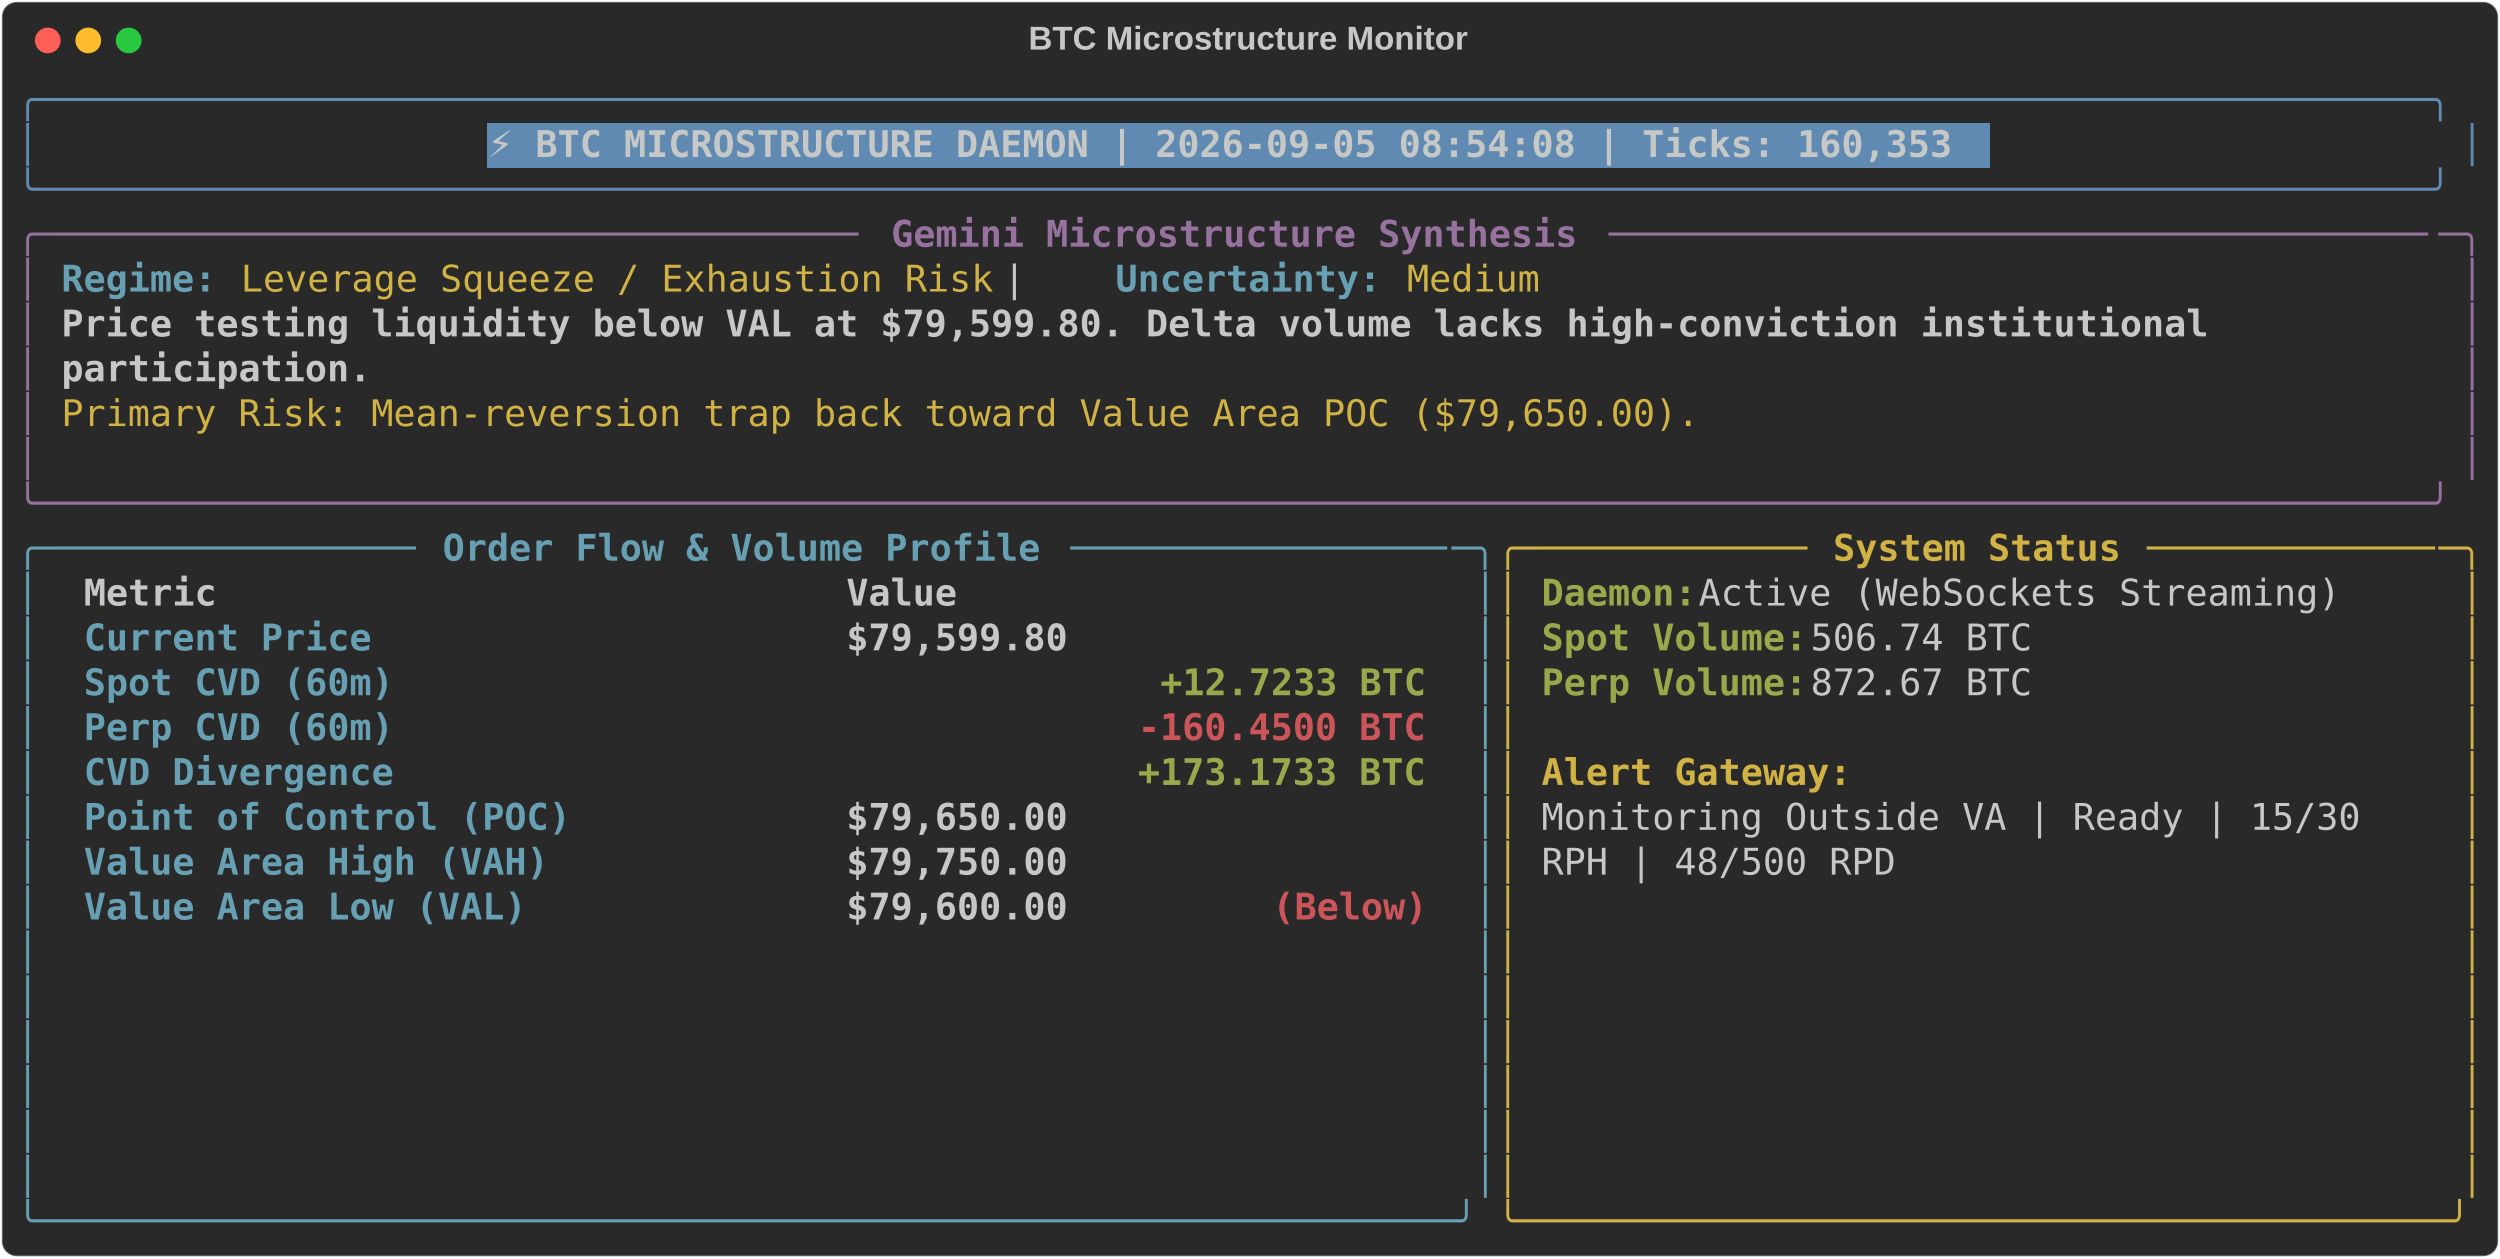
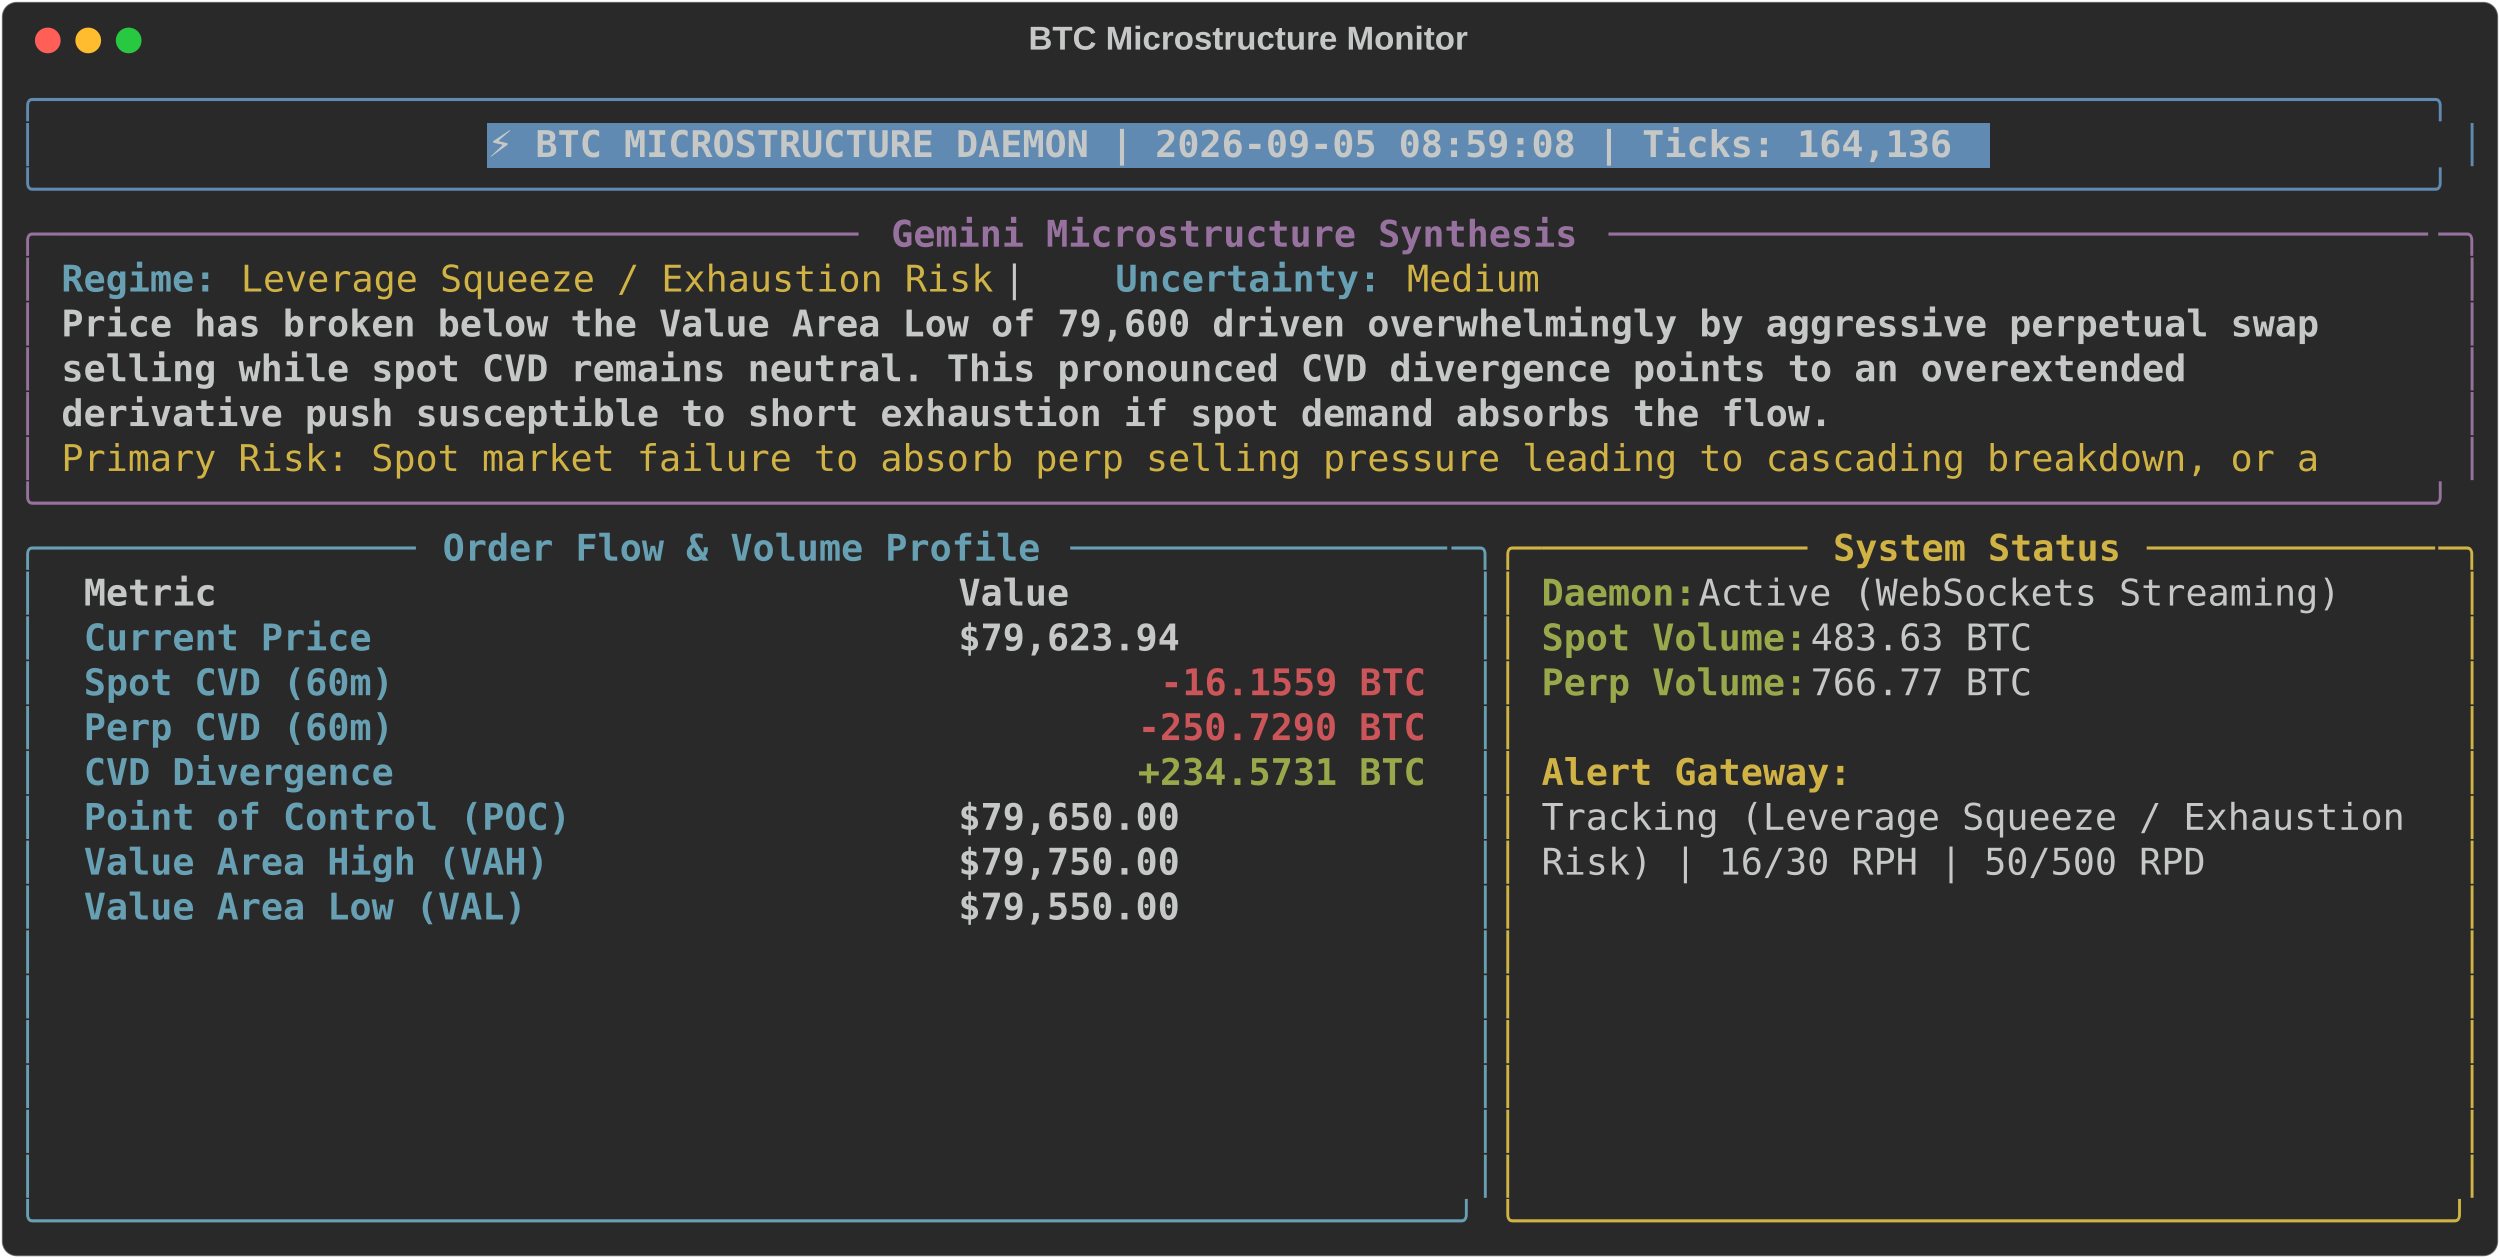
<svg xmlns="http://www.w3.org/2000/svg" class="rich-terminal" viewBox="0 0 1360 684.4">
  <style>

    @font-face {
        font-family: "Fira Code";
        src: local("FiraCode-Regular"),
                url("https://cdnjs.cloudflare.com/ajax/libs/firacode/6.2.0/woff2/FiraCode-Regular.woff2") format("woff2"),
                url("https://cdnjs.cloudflare.com/ajax/libs/firacode/6.2.0/woff/FiraCode-Regular.woff") format("woff");
        font-style: normal;
        font-weight: 400;
    }
    @font-face {
        font-family: "Fira Code";
        src: local("FiraCode-Bold"),
                url("https://cdnjs.cloudflare.com/ajax/libs/firacode/6.2.0/woff2/FiraCode-Bold.woff2") format("woff2"),
                url("https://cdnjs.cloudflare.com/ajax/libs/firacode/6.2.0/woff/FiraCode-Bold.woff") format("woff");
        font-style: bold;
        font-weight: 700;
    }

-     .terminal-2314051048-matrix {
+     .terminal-1961610763-matrix {
        font-family: Fira Code, monospace;
        font-size: 20px;
        line-height: 24.4px;
        font-variant-east-asian: full-width;
    }

-     .terminal-2314051048-title {
+     .terminal-1961610763-title {
        font-size: 18px;
        font-weight: bold;
        font-family: arial;
    }

-     .terminal-2314051048-r1 { fill: #608ab1 }
- .terminal-2314051048-r2 { fill: #c5c8c6 }
- .terminal-2314051048-r3 { fill: #c5c8c6;font-weight: bold }
- .terminal-2314051048-r4 { fill: #98729f }
- .terminal-2314051048-r5 { fill: #98729f;font-weight: bold }
- .terminal-2314051048-r6 { fill: #68a0b3;font-weight: bold }
- .terminal-2314051048-r7 { fill: #d0b344 }
- .terminal-2314051048-r8 { fill: #68a0b3 }
- .terminal-2314051048-r9 { fill: #d0b344;font-weight: bold }
- .terminal-2314051048-r10 { fill: #98a84b;font-weight: bold }
- .terminal-2314051048-r11 { fill: #cc555a;font-weight: bold }
+     .terminal-1961610763-r1 { fill: #608ab1 }
+ .terminal-1961610763-r2 { fill: #c5c8c6 }
+ .terminal-1961610763-r3 { fill: #c5c8c6;font-weight: bold }
+ .terminal-1961610763-r4 { fill: #98729f }
+ .terminal-1961610763-r5 { fill: #98729f;font-weight: bold }
+ .terminal-1961610763-r6 { fill: #68a0b3;font-weight: bold }
+ .terminal-1961610763-r7 { fill: #d0b344 }
+ .terminal-1961610763-r8 { fill: #68a0b3 }
+ .terminal-1961610763-r9 { fill: #d0b344;font-weight: bold }
+ .terminal-1961610763-r10 { fill: #98a84b;font-weight: bold }
+ .terminal-1961610763-r11 { fill: #cc555a;font-weight: bold }
    </style>
  <defs>
-     <clipPath id="terminal-2314051048-clip-terminal">
+     <clipPath id="terminal-1961610763-clip-terminal">
      <rect x="0" y="0" width="1341.0" height="633.4" />
    </clipPath>
-     <clipPath id="terminal-2314051048-line-0">
+     <clipPath id="terminal-1961610763-line-0">
      <rect x="0" y="1.5" width="1342" height="24.65" />
    </clipPath>
-     <clipPath id="terminal-2314051048-line-1">
+     <clipPath id="terminal-1961610763-line-1">
      <rect x="0" y="25.9" width="1342" height="24.65" />
    </clipPath>
-     <clipPath id="terminal-2314051048-line-2">
+     <clipPath id="terminal-1961610763-line-2">
      <rect x="0" y="50.3" width="1342" height="24.65" />
    </clipPath>
-     <clipPath id="terminal-2314051048-line-3">
+     <clipPath id="terminal-1961610763-line-3">
      <rect x="0" y="74.7" width="1342" height="24.65" />
    </clipPath>
-     <clipPath id="terminal-2314051048-line-4">
+     <clipPath id="terminal-1961610763-line-4">
      <rect x="0" y="99.1" width="1342" height="24.65" />
    </clipPath>
-     <clipPath id="terminal-2314051048-line-5">
+     <clipPath id="terminal-1961610763-line-5">
      <rect x="0" y="123.5" width="1342" height="24.65" />
    </clipPath>
-     <clipPath id="terminal-2314051048-line-6">
+     <clipPath id="terminal-1961610763-line-6">
      <rect x="0" y="147.9" width="1342" height="24.65" />
    </clipPath>
-     <clipPath id="terminal-2314051048-line-7">
+     <clipPath id="terminal-1961610763-line-7">
      <rect x="0" y="172.3" width="1342" height="24.65" />
    </clipPath>
-     <clipPath id="terminal-2314051048-line-8">
+     <clipPath id="terminal-1961610763-line-8">
      <rect x="0" y="196.7" width="1342" height="24.65" />
    </clipPath>
-     <clipPath id="terminal-2314051048-line-9">
+     <clipPath id="terminal-1961610763-line-9">
      <rect x="0" y="221.1" width="1342" height="24.65" />
    </clipPath>
-     <clipPath id="terminal-2314051048-line-10">
+     <clipPath id="terminal-1961610763-line-10">
      <rect x="0" y="245.5" width="1342" height="24.65" />
    </clipPath>
-     <clipPath id="terminal-2314051048-line-11">
+     <clipPath id="terminal-1961610763-line-11">
      <rect x="0" y="269.9" width="1342" height="24.65" />
    </clipPath>
-     <clipPath id="terminal-2314051048-line-12">
+     <clipPath id="terminal-1961610763-line-12">
      <rect x="0" y="294.3" width="1342" height="24.65" />
    </clipPath>
-     <clipPath id="terminal-2314051048-line-13">
+     <clipPath id="terminal-1961610763-line-13">
      <rect x="0" y="318.7" width="1342" height="24.65" />
    </clipPath>
-     <clipPath id="terminal-2314051048-line-14">
+     <clipPath id="terminal-1961610763-line-14">
      <rect x="0" y="343.1" width="1342" height="24.65" />
    </clipPath>
-     <clipPath id="terminal-2314051048-line-15">
+     <clipPath id="terminal-1961610763-line-15">
      <rect x="0" y="367.5" width="1342" height="24.65" />
    </clipPath>
-     <clipPath id="terminal-2314051048-line-16">
+     <clipPath id="terminal-1961610763-line-16">
      <rect x="0" y="391.9" width="1342" height="24.65" />
    </clipPath>
-     <clipPath id="terminal-2314051048-line-17">
+     <clipPath id="terminal-1961610763-line-17">
      <rect x="0" y="416.3" width="1342" height="24.65" />
    </clipPath>
-     <clipPath id="terminal-2314051048-line-18">
+     <clipPath id="terminal-1961610763-line-18">
      <rect x="0" y="440.7" width="1342" height="24.65" />
    </clipPath>
-     <clipPath id="terminal-2314051048-line-19">
+     <clipPath id="terminal-1961610763-line-19">
      <rect x="0" y="465.1" width="1342" height="24.65" />
    </clipPath>
-     <clipPath id="terminal-2314051048-line-20">
+     <clipPath id="terminal-1961610763-line-20">
      <rect x="0" y="489.5" width="1342" height="24.65" />
    </clipPath>
-     <clipPath id="terminal-2314051048-line-21">
+     <clipPath id="terminal-1961610763-line-21">
      <rect x="0" y="513.9" width="1342" height="24.65" />
    </clipPath>
-     <clipPath id="terminal-2314051048-line-22">
+     <clipPath id="terminal-1961610763-line-22">
      <rect x="0" y="538.3" width="1342" height="24.65" />
    </clipPath>
-     <clipPath id="terminal-2314051048-line-23">
+     <clipPath id="terminal-1961610763-line-23">
      <rect x="0" y="562.7" width="1342" height="24.65" />
    </clipPath>
-     <clipPath id="terminal-2314051048-line-24">
+     <clipPath id="terminal-1961610763-line-24">
      <rect x="0" y="587.1" width="1342" height="24.65" />
    </clipPath>
  </defs>
  <rect fill="#292929" stroke="rgba(255,255,255,0.35)" stroke-width="1" x="1" y="1" width="1358" height="682.4" rx="8" />
-   <text class="terminal-2314051048-title" fill="#c5c8c6" text-anchor="middle" x="679" y="27">BTC Microstructure Monitor</text>
+   <text class="terminal-1961610763-title" fill="#c5c8c6" text-anchor="middle" x="679" y="27">BTC Microstructure Monitor</text>
  <g transform="translate(26,22)">
    <circle cx="0" cy="0" r="7" fill="#ff5f57" />
    <circle cx="22" cy="0" r="7" fill="#febc2e" />
    <circle cx="44" cy="0" r="7" fill="#28c840" />
  </g>
-   <g transform="translate(9, 41)" clip-path="url(#terminal-2314051048-clip-terminal)">
+   <g transform="translate(9, 41)" clip-path="url(#terminal-1961610763-clip-terminal)">
    <rect fill="#608ab1" x="256.2" y="25.9" width="817.4" height="24.65" shape-rendering="crispEdges" />
-     <g class="terminal-2314051048-matrix">
-       <text class="terminal-2314051048-r1" x="0" y="20" textLength="1342" clip-path="url(#terminal-2314051048-line-0)">╭────────────────────────────────────────────────────────────────────────────────────────────────────────────╮</text>
-       <text class="terminal-2314051048-r2" x="1342" y="20" textLength="12.2" clip-path="url(#terminal-2314051048-line-0)">
- </text>
-       <text class="terminal-2314051048-r1" x="0" y="44.4" textLength="12.2" clip-path="url(#terminal-2314051048-line-1)">│</text>
-       <text class="terminal-2314051048-r3" x="256.2" y="44.4" textLength="805.2" clip-path="url(#terminal-2314051048-line-1)">⚡ BTC MICROSTRUCTURE DAEMON | 2026-09-05 08:54:08 | Ticks: 160,353</text>
-       <text class="terminal-2314051048-r1" x="1329.8" y="44.4" textLength="12.2" clip-path="url(#terminal-2314051048-line-1)">│</text>
-       <text class="terminal-2314051048-r2" x="1342" y="44.4" textLength="12.2" clip-path="url(#terminal-2314051048-line-1)">
- </text>
-       <text class="terminal-2314051048-r1" x="0" y="68.8" textLength="1342" clip-path="url(#terminal-2314051048-line-2)">╰────────────────────────────────────────────────────────────────────────────────────────────────────────────╯</text>
-       <text class="terminal-2314051048-r2" x="1342" y="68.8" textLength="12.2" clip-path="url(#terminal-2314051048-line-2)">
- </text>
-       <text class="terminal-2314051048-r4" x="0" y="93.2" textLength="24.4" clip-path="url(#terminal-2314051048-line-3)">╭─</text>
-       <text class="terminal-2314051048-r4" x="24.4" y="93.2" textLength="439.2" clip-path="url(#terminal-2314051048-line-3)">────────────────────────────────────</text>
-       <text class="terminal-2314051048-r5" x="475.8" y="93.2" textLength="378.2" clip-path="url(#terminal-2314051048-line-3)">Gemini Microstructure Synthesis</text>
-       <text class="terminal-2314051048-r4" x="866.2" y="93.2" textLength="451.4" clip-path="url(#terminal-2314051048-line-3)">─────────────────────────────────────</text>
-       <text class="terminal-2314051048-r4" x="1317.6" y="93.2" textLength="24.4" clip-path="url(#terminal-2314051048-line-3)">─╮</text>
-       <text class="terminal-2314051048-r2" x="1342" y="93.2" textLength="12.2" clip-path="url(#terminal-2314051048-line-3)">
- </text>
-       <text class="terminal-2314051048-r4" x="0" y="117.6" textLength="12.2" clip-path="url(#terminal-2314051048-line-4)">│</text>
-       <text class="terminal-2314051048-r6" x="24.4" y="117.6" textLength="85.4" clip-path="url(#terminal-2314051048-line-4)">Regime:</text>
-       <text class="terminal-2314051048-r7" x="122" y="117.6" textLength="414.8" clip-path="url(#terminal-2314051048-line-4)">Leverage Squeeze / Exhaustion Risk</text>
-       <text class="terminal-2314051048-r2" x="536.8" y="117.6" textLength="61" clip-path="url(#terminal-2314051048-line-4)">  |  </text>
-       <text class="terminal-2314051048-r6" x="597.8" y="117.6" textLength="146.4" clip-path="url(#terminal-2314051048-line-4)">Uncertainty:</text>
-       <text class="terminal-2314051048-r7" x="756.4" y="117.6" textLength="73.2" clip-path="url(#terminal-2314051048-line-4)">Medium</text>
-       <text class="terminal-2314051048-r4" x="1329.8" y="117.6" textLength="12.2" clip-path="url(#terminal-2314051048-line-4)">│</text>
-       <text class="terminal-2314051048-r2" x="1342" y="117.6" textLength="12.2" clip-path="url(#terminal-2314051048-line-4)">
- </text>
-       <text class="terminal-2314051048-r4" x="0" y="142" textLength="12.2" clip-path="url(#terminal-2314051048-line-5)">│</text>
-       <text class="terminal-2314051048-r3" x="24.4" y="142" textLength="1195.6" clip-path="url(#terminal-2314051048-line-5)">Price testing liquidity below VAL at $79,599.80. Delta volume lacks high-conviction institutional </text>
-       <text class="terminal-2314051048-r4" x="1329.8" y="142" textLength="12.2" clip-path="url(#terminal-2314051048-line-5)">│</text>
-       <text class="terminal-2314051048-r2" x="1342" y="142" textLength="12.2" clip-path="url(#terminal-2314051048-line-5)">
- </text>
-       <text class="terminal-2314051048-r4" x="0" y="166.4" textLength="12.2" clip-path="url(#terminal-2314051048-line-6)">│</text>
-       <text class="terminal-2314051048-r3" x="24.4" y="166.4" textLength="170.8" clip-path="url(#terminal-2314051048-line-6)">participation.</text>
-       <text class="terminal-2314051048-r4" x="1329.8" y="166.4" textLength="12.2" clip-path="url(#terminal-2314051048-line-6)">│</text>
-       <text class="terminal-2314051048-r2" x="1342" y="166.4" textLength="12.2" clip-path="url(#terminal-2314051048-line-6)">
- </text>
-       <text class="terminal-2314051048-r4" x="0" y="190.8" textLength="12.2" clip-path="url(#terminal-2314051048-line-7)">│</text>
-       <text class="terminal-2314051048-r7" x="24.4" y="190.8" textLength="902.8" clip-path="url(#terminal-2314051048-line-7)">Primary Risk: Mean-reversion trap back toward Value Area POC ($79,650.00).</text>
-       <text class="terminal-2314051048-r4" x="1329.8" y="190.8" textLength="12.2" clip-path="url(#terminal-2314051048-line-7)">│</text>
-       <text class="terminal-2314051048-r2" x="1342" y="190.8" textLength="12.2" clip-path="url(#terminal-2314051048-line-7)">
- </text>
-       <text class="terminal-2314051048-r4" x="0" y="215.2" textLength="12.2" clip-path="url(#terminal-2314051048-line-8)">│</text>
-       <text class="terminal-2314051048-r4" x="1329.8" y="215.2" textLength="12.2" clip-path="url(#terminal-2314051048-line-8)">│</text>
-       <text class="terminal-2314051048-r2" x="1342" y="215.2" textLength="12.2" clip-path="url(#terminal-2314051048-line-8)">
- </text>
-       <text class="terminal-2314051048-r4" x="0" y="239.6" textLength="1342" clip-path="url(#terminal-2314051048-line-9)">╰────────────────────────────────────────────────────────────────────────────────────────────────────────────╯</text>
-       <text class="terminal-2314051048-r2" x="1342" y="239.6" textLength="12.2" clip-path="url(#terminal-2314051048-line-9)">
- </text>
-       <text class="terminal-2314051048-r8" x="0" y="264" textLength="24.4" clip-path="url(#terminal-2314051048-line-10)">╭─</text>
-       <text class="terminal-2314051048-r8" x="24.4" y="264" textLength="195.2" clip-path="url(#terminal-2314051048-line-10)">────────────────</text>
-       <text class="terminal-2314051048-r6" x="231.8" y="264" textLength="329.4" clip-path="url(#terminal-2314051048-line-10)">Order Flow &amp; Volume Profile</text>
-       <text class="terminal-2314051048-r8" x="573.4" y="264" textLength="207.4" clip-path="url(#terminal-2314051048-line-10)">─────────────────</text>
-       <text class="terminal-2314051048-r8" x="780.8" y="264" textLength="24.4" clip-path="url(#terminal-2314051048-line-10)">─╮</text>
-       <text class="terminal-2314051048-r7" x="805.2" y="264" textLength="24.4" clip-path="url(#terminal-2314051048-line-10)">╭─</text>
-       <text class="terminal-2314051048-r7" x="829.6" y="264" textLength="146.4" clip-path="url(#terminal-2314051048-line-10)">────────────</text>
-       <text class="terminal-2314051048-r9" x="988.2" y="264" textLength="158.6" clip-path="url(#terminal-2314051048-line-10)">System Status</text>
-       <text class="terminal-2314051048-r7" x="1159" y="264" textLength="158.6" clip-path="url(#terminal-2314051048-line-10)">─────────────</text>
-       <text class="terminal-2314051048-r7" x="1317.6" y="264" textLength="24.4" clip-path="url(#terminal-2314051048-line-10)">─╮</text>
-       <text class="terminal-2314051048-r2" x="1342" y="264" textLength="12.2" clip-path="url(#terminal-2314051048-line-10)">
- </text>
-       <text class="terminal-2314051048-r8" x="0" y="288.4" textLength="12.2" clip-path="url(#terminal-2314051048-line-11)">│</text>
-       <text class="terminal-2314051048-r3" x="36.6" y="288.4" textLength="390.4" clip-path="url(#terminal-2314051048-line-11)">Metric                          </text>
-       <text class="terminal-2314051048-r3" x="451.4" y="288.4" textLength="317.2" clip-path="url(#terminal-2314051048-line-11)">                     Value</text>
-       <text class="terminal-2314051048-r8" x="793" y="288.4" textLength="12.2" clip-path="url(#terminal-2314051048-line-11)">│</text>
-       <text class="terminal-2314051048-r7" x="805.2" y="288.4" textLength="12.2" clip-path="url(#terminal-2314051048-line-11)">│</text>
-       <text class="terminal-2314051048-r10" x="829.6" y="288.4" textLength="85.4" clip-path="url(#terminal-2314051048-line-11)">Daemon:</text>
-       <text class="terminal-2314051048-r2" x="915" y="288.4" textLength="366" clip-path="url(#terminal-2314051048-line-11)"> Active (WebSockets Streaming)</text>
-       <text class="terminal-2314051048-r7" x="1329.8" y="288.4" textLength="12.2" clip-path="url(#terminal-2314051048-line-11)">│</text>
-       <text class="terminal-2314051048-r2" x="1342" y="288.4" textLength="12.2" clip-path="url(#terminal-2314051048-line-11)">
- </text>
-       <text class="terminal-2314051048-r8" x="0" y="312.8" textLength="12.2" clip-path="url(#terminal-2314051048-line-12)">│</text>
-       <text class="terminal-2314051048-r6" x="36.6" y="312.8" textLength="390.4" clip-path="url(#terminal-2314051048-line-12)">Current Price                   </text>
-       <text class="terminal-2314051048-r3" x="451.4" y="312.8" textLength="317.2" clip-path="url(#terminal-2314051048-line-12)">                $79,599.80</text>
-       <text class="terminal-2314051048-r8" x="793" y="312.8" textLength="12.2" clip-path="url(#terminal-2314051048-line-12)">│</text>
-       <text class="terminal-2314051048-r7" x="805.2" y="312.8" textLength="12.2" clip-path="url(#terminal-2314051048-line-12)">│</text>
-       <text class="terminal-2314051048-r10" x="829.6" y="312.8" textLength="146.4" clip-path="url(#terminal-2314051048-line-12)">Spot Volume:</text>
-       <text class="terminal-2314051048-r2" x="976" y="312.8" textLength="134.2" clip-path="url(#terminal-2314051048-line-12)"> 506.74 BTC</text>
-       <text class="terminal-2314051048-r7" x="1329.8" y="312.8" textLength="12.2" clip-path="url(#terminal-2314051048-line-12)">│</text>
-       <text class="terminal-2314051048-r2" x="1342" y="312.8" textLength="12.2" clip-path="url(#terminal-2314051048-line-12)">
- </text>
-       <text class="terminal-2314051048-r8" x="0" y="337.2" textLength="12.2" clip-path="url(#terminal-2314051048-line-13)">│</text>
-       <text class="terminal-2314051048-r6" x="36.6" y="337.2" textLength="390.4" clip-path="url(#terminal-2314051048-line-13)">Spot CVD (60m)                  </text>
-       <text class="terminal-2314051048-r10" x="622.2" y="337.2" textLength="146.4" clip-path="url(#terminal-2314051048-line-13)">+12.7233 BTC</text>
-       <text class="terminal-2314051048-r8" x="793" y="337.2" textLength="12.2" clip-path="url(#terminal-2314051048-line-13)">│</text>
-       <text class="terminal-2314051048-r7" x="805.2" y="337.2" textLength="12.2" clip-path="url(#terminal-2314051048-line-13)">│</text>
-       <text class="terminal-2314051048-r10" x="829.6" y="337.2" textLength="146.4" clip-path="url(#terminal-2314051048-line-13)">Perp Volume:</text>
-       <text class="terminal-2314051048-r2" x="976" y="337.2" textLength="134.2" clip-path="url(#terminal-2314051048-line-13)"> 872.67 BTC</text>
-       <text class="terminal-2314051048-r7" x="1329.8" y="337.2" textLength="12.2" clip-path="url(#terminal-2314051048-line-13)">│</text>
-       <text class="terminal-2314051048-r2" x="1342" y="337.2" textLength="12.2" clip-path="url(#terminal-2314051048-line-13)">
- </text>
-       <text class="terminal-2314051048-r8" x="0" y="361.6" textLength="12.2" clip-path="url(#terminal-2314051048-line-14)">│</text>
-       <text class="terminal-2314051048-r6" x="36.6" y="361.6" textLength="390.4" clip-path="url(#terminal-2314051048-line-14)">Perp CVD (60m)                  </text>
-       <text class="terminal-2314051048-r11" x="610" y="361.6" textLength="158.6" clip-path="url(#terminal-2314051048-line-14)">-160.4500 BTC</text>
-       <text class="terminal-2314051048-r8" x="793" y="361.6" textLength="12.2" clip-path="url(#terminal-2314051048-line-14)">│</text>
-       <text class="terminal-2314051048-r7" x="805.2" y="361.6" textLength="12.2" clip-path="url(#terminal-2314051048-line-14)">│</text>
-       <text class="terminal-2314051048-r7" x="1329.8" y="361.6" textLength="12.2" clip-path="url(#terminal-2314051048-line-14)">│</text>
-       <text class="terminal-2314051048-r2" x="1342" y="361.6" textLength="12.2" clip-path="url(#terminal-2314051048-line-14)">
- </text>
-       <text class="terminal-2314051048-r8" x="0" y="386" textLength="12.2" clip-path="url(#terminal-2314051048-line-15)">│</text>
-       <text class="terminal-2314051048-r6" x="36.6" y="386" textLength="390.4" clip-path="url(#terminal-2314051048-line-15)">CVD Divergence                  </text>
-       <text class="terminal-2314051048-r10" x="610" y="386" textLength="158.6" clip-path="url(#terminal-2314051048-line-15)">+173.1733 BTC</text>
-       <text class="terminal-2314051048-r8" x="793" y="386" textLength="12.2" clip-path="url(#terminal-2314051048-line-15)">│</text>
-       <text class="terminal-2314051048-r7" x="805.2" y="386" textLength="12.2" clip-path="url(#terminal-2314051048-line-15)">│</text>
-       <text class="terminal-2314051048-r9" x="829.6" y="386" textLength="170.8" clip-path="url(#terminal-2314051048-line-15)">Alert Gateway:</text>
-       <text class="terminal-2314051048-r7" x="1329.8" y="386" textLength="12.2" clip-path="url(#terminal-2314051048-line-15)">│</text>
-       <text class="terminal-2314051048-r2" x="1342" y="386" textLength="12.2" clip-path="url(#terminal-2314051048-line-15)">
- </text>
-       <text class="terminal-2314051048-r8" x="0" y="410.4" textLength="12.2" clip-path="url(#terminal-2314051048-line-16)">│</text>
-       <text class="terminal-2314051048-r6" x="36.6" y="410.4" textLength="390.4" clip-path="url(#terminal-2314051048-line-16)">Point of Control (POC)          </text>
-       <text class="terminal-2314051048-r3" x="451.4" y="410.4" textLength="317.2" clip-path="url(#terminal-2314051048-line-16)">                $79,650.00</text>
-       <text class="terminal-2314051048-r8" x="793" y="410.4" textLength="12.2" clip-path="url(#terminal-2314051048-line-16)">│</text>
-       <text class="terminal-2314051048-r7" x="805.2" y="410.4" textLength="12.2" clip-path="url(#terminal-2314051048-line-16)">│</text>
-       <text class="terminal-2314051048-r2" x="829.6" y="410.4" textLength="463.6" clip-path="url(#terminal-2314051048-line-16)">Monitoring Outside VA | Ready | 15/30 </text>
-       <text class="terminal-2314051048-r7" x="1329.8" y="410.4" textLength="12.2" clip-path="url(#terminal-2314051048-line-16)">│</text>
-       <text class="terminal-2314051048-r2" x="1342" y="410.4" textLength="12.2" clip-path="url(#terminal-2314051048-line-16)">
- </text>
-       <text class="terminal-2314051048-r8" x="0" y="434.8" textLength="12.2" clip-path="url(#terminal-2314051048-line-17)">│</text>
-       <text class="terminal-2314051048-r6" x="36.6" y="434.8" textLength="390.4" clip-path="url(#terminal-2314051048-line-17)">Value Area High (VAH)           </text>
-       <text class="terminal-2314051048-r3" x="451.4" y="434.8" textLength="317.2" clip-path="url(#terminal-2314051048-line-17)">                $79,750.00</text>
-       <text class="terminal-2314051048-r8" x="793" y="434.8" textLength="12.2" clip-path="url(#terminal-2314051048-line-17)">│</text>
-       <text class="terminal-2314051048-r7" x="805.2" y="434.8" textLength="12.2" clip-path="url(#terminal-2314051048-line-17)">│</text>
-       <text class="terminal-2314051048-r2" x="829.6" y="434.8" textLength="195.2" clip-path="url(#terminal-2314051048-line-17)">RPH | 48/500 RPD</text>
-       <text class="terminal-2314051048-r7" x="1329.8" y="434.8" textLength="12.2" clip-path="url(#terminal-2314051048-line-17)">│</text>
-       <text class="terminal-2314051048-r2" x="1342" y="434.8" textLength="12.2" clip-path="url(#terminal-2314051048-line-17)">
- </text>
-       <text class="terminal-2314051048-r8" x="0" y="459.2" textLength="12.2" clip-path="url(#terminal-2314051048-line-18)">│</text>
-       <text class="terminal-2314051048-r6" x="36.6" y="459.2" textLength="390.4" clip-path="url(#terminal-2314051048-line-18)">Value Area Low (VAL)            </text>
-       <text class="terminal-2314051048-r3" x="451.4" y="459.2" textLength="231.8" clip-path="url(#terminal-2314051048-line-18)">        $79,600.00 </text>
-       <text class="terminal-2314051048-r11" x="683.2" y="459.2" textLength="85.4" clip-path="url(#terminal-2314051048-line-18)">(Below)</text>
-       <text class="terminal-2314051048-r8" x="793" y="459.2" textLength="12.2" clip-path="url(#terminal-2314051048-line-18)">│</text>
-       <text class="terminal-2314051048-r7" x="805.2" y="459.2" textLength="12.2" clip-path="url(#terminal-2314051048-line-18)">│</text>
-       <text class="terminal-2314051048-r7" x="1329.8" y="459.2" textLength="12.2" clip-path="url(#terminal-2314051048-line-18)">│</text>
-       <text class="terminal-2314051048-r2" x="1342" y="459.2" textLength="12.2" clip-path="url(#terminal-2314051048-line-18)">
- </text>
-       <text class="terminal-2314051048-r8" x="0" y="483.6" textLength="12.2" clip-path="url(#terminal-2314051048-line-19)">│</text>
-       <text class="terminal-2314051048-r8" x="793" y="483.6" textLength="12.2" clip-path="url(#terminal-2314051048-line-19)">│</text>
-       <text class="terminal-2314051048-r7" x="805.2" y="483.6" textLength="12.2" clip-path="url(#terminal-2314051048-line-19)">│</text>
-       <text class="terminal-2314051048-r7" x="1329.8" y="483.6" textLength="12.2" clip-path="url(#terminal-2314051048-line-19)">│</text>
-       <text class="terminal-2314051048-r2" x="1342" y="483.6" textLength="12.2" clip-path="url(#terminal-2314051048-line-19)">
- </text>
-       <text class="terminal-2314051048-r8" x="0" y="508" textLength="12.2" clip-path="url(#terminal-2314051048-line-20)">│</text>
-       <text class="terminal-2314051048-r8" x="793" y="508" textLength="12.2" clip-path="url(#terminal-2314051048-line-20)">│</text>
-       <text class="terminal-2314051048-r7" x="805.2" y="508" textLength="12.2" clip-path="url(#terminal-2314051048-line-20)">│</text>
-       <text class="terminal-2314051048-r7" x="1329.8" y="508" textLength="12.2" clip-path="url(#terminal-2314051048-line-20)">│</text>
-       <text class="terminal-2314051048-r2" x="1342" y="508" textLength="12.2" clip-path="url(#terminal-2314051048-line-20)">
- </text>
-       <text class="terminal-2314051048-r8" x="0" y="532.4" textLength="12.2" clip-path="url(#terminal-2314051048-line-21)">│</text>
-       <text class="terminal-2314051048-r8" x="793" y="532.4" textLength="12.2" clip-path="url(#terminal-2314051048-line-21)">│</text>
-       <text class="terminal-2314051048-r7" x="805.2" y="532.4" textLength="12.2" clip-path="url(#terminal-2314051048-line-21)">│</text>
-       <text class="terminal-2314051048-r7" x="1329.8" y="532.4" textLength="12.2" clip-path="url(#terminal-2314051048-line-21)">│</text>
-       <text class="terminal-2314051048-r2" x="1342" y="532.4" textLength="12.2" clip-path="url(#terminal-2314051048-line-21)">
- </text>
-       <text class="terminal-2314051048-r8" x="0" y="556.8" textLength="12.2" clip-path="url(#terminal-2314051048-line-22)">│</text>
-       <text class="terminal-2314051048-r8" x="793" y="556.8" textLength="12.2" clip-path="url(#terminal-2314051048-line-22)">│</text>
-       <text class="terminal-2314051048-r7" x="805.2" y="556.8" textLength="12.2" clip-path="url(#terminal-2314051048-line-22)">│</text>
-       <text class="terminal-2314051048-r7" x="1329.8" y="556.8" textLength="12.2" clip-path="url(#terminal-2314051048-line-22)">│</text>
-       <text class="terminal-2314051048-r2" x="1342" y="556.8" textLength="12.2" clip-path="url(#terminal-2314051048-line-22)">
- </text>
-       <text class="terminal-2314051048-r8" x="0" y="581.2" textLength="12.2" clip-path="url(#terminal-2314051048-line-23)">│</text>
-       <text class="terminal-2314051048-r8" x="793" y="581.2" textLength="12.2" clip-path="url(#terminal-2314051048-line-23)">│</text>
-       <text class="terminal-2314051048-r7" x="805.2" y="581.2" textLength="12.2" clip-path="url(#terminal-2314051048-line-23)">│</text>
-       <text class="terminal-2314051048-r7" x="1329.8" y="581.2" textLength="12.2" clip-path="url(#terminal-2314051048-line-23)">│</text>
-       <text class="terminal-2314051048-r2" x="1342" y="581.2" textLength="12.2" clip-path="url(#terminal-2314051048-line-23)">
- </text>
-       <text class="terminal-2314051048-r8" x="0" y="605.6" textLength="12.2" clip-path="url(#terminal-2314051048-line-24)">│</text>
-       <text class="terminal-2314051048-r8" x="793" y="605.6" textLength="12.2" clip-path="url(#terminal-2314051048-line-24)">│</text>
-       <text class="terminal-2314051048-r7" x="805.2" y="605.6" textLength="12.2" clip-path="url(#terminal-2314051048-line-24)">│</text>
-       <text class="terminal-2314051048-r7" x="1329.8" y="605.6" textLength="12.2" clip-path="url(#terminal-2314051048-line-24)">│</text>
-       <text class="terminal-2314051048-r2" x="1342" y="605.6" textLength="12.2" clip-path="url(#terminal-2314051048-line-24)">
- </text>
-       <text class="terminal-2314051048-r8" x="0" y="630" textLength="805.2" clip-path="url(#terminal-2314051048-line-25)">╰────────────────────────────────────────────────────────────────╯</text>
-       <text class="terminal-2314051048-r7" x="805.2" y="630" textLength="536.8" clip-path="url(#terminal-2314051048-line-25)">╰──────────────────────────────────────────╯</text>
-       <text class="terminal-2314051048-r2" x="1342" y="630" textLength="12.2" clip-path="url(#terminal-2314051048-line-25)">
+     <g class="terminal-1961610763-matrix">
+       <text class="terminal-1961610763-r1" x="0" y="20" textLength="1342" clip-path="url(#terminal-1961610763-line-0)">╭────────────────────────────────────────────────────────────────────────────────────────────────────────────╮</text>
+       <text class="terminal-1961610763-r2" x="1342" y="20" textLength="12.2" clip-path="url(#terminal-1961610763-line-0)">
+ </text>
+       <text class="terminal-1961610763-r1" x="0" y="44.4" textLength="12.2" clip-path="url(#terminal-1961610763-line-1)">│</text>
+       <text class="terminal-1961610763-r3" x="256.2" y="44.4" textLength="805.2" clip-path="url(#terminal-1961610763-line-1)">⚡ BTC MICROSTRUCTURE DAEMON | 2026-09-05 08:59:08 | Ticks: 164,136</text>
+       <text class="terminal-1961610763-r1" x="1329.8" y="44.4" textLength="12.2" clip-path="url(#terminal-1961610763-line-1)">│</text>
+       <text class="terminal-1961610763-r2" x="1342" y="44.4" textLength="12.2" clip-path="url(#terminal-1961610763-line-1)">
+ </text>
+       <text class="terminal-1961610763-r1" x="0" y="68.8" textLength="1342" clip-path="url(#terminal-1961610763-line-2)">╰────────────────────────────────────────────────────────────────────────────────────────────────────────────╯</text>
+       <text class="terminal-1961610763-r2" x="1342" y="68.8" textLength="12.2" clip-path="url(#terminal-1961610763-line-2)">
+ </text>
+       <text class="terminal-1961610763-r4" x="0" y="93.2" textLength="24.4" clip-path="url(#terminal-1961610763-line-3)">╭─</text>
+       <text class="terminal-1961610763-r4" x="24.4" y="93.2" textLength="439.2" clip-path="url(#terminal-1961610763-line-3)">────────────────────────────────────</text>
+       <text class="terminal-1961610763-r5" x="475.8" y="93.2" textLength="378.2" clip-path="url(#terminal-1961610763-line-3)">Gemini Microstructure Synthesis</text>
+       <text class="terminal-1961610763-r4" x="866.2" y="93.2" textLength="451.4" clip-path="url(#terminal-1961610763-line-3)">─────────────────────────────────────</text>
+       <text class="terminal-1961610763-r4" x="1317.6" y="93.2" textLength="24.4" clip-path="url(#terminal-1961610763-line-3)">─╮</text>
+       <text class="terminal-1961610763-r2" x="1342" y="93.2" textLength="12.2" clip-path="url(#terminal-1961610763-line-3)">
+ </text>
+       <text class="terminal-1961610763-r4" x="0" y="117.6" textLength="12.2" clip-path="url(#terminal-1961610763-line-4)">│</text>
+       <text class="terminal-1961610763-r6" x="24.4" y="117.6" textLength="85.4" clip-path="url(#terminal-1961610763-line-4)">Regime:</text>
+       <text class="terminal-1961610763-r7" x="122" y="117.6" textLength="414.8" clip-path="url(#terminal-1961610763-line-4)">Leverage Squeeze / Exhaustion Risk</text>
+       <text class="terminal-1961610763-r2" x="536.8" y="117.6" textLength="61" clip-path="url(#terminal-1961610763-line-4)">  |  </text>
+       <text class="terminal-1961610763-r6" x="597.8" y="117.6" textLength="146.4" clip-path="url(#terminal-1961610763-line-4)">Uncertainty:</text>
+       <text class="terminal-1961610763-r7" x="756.4" y="117.6" textLength="73.2" clip-path="url(#terminal-1961610763-line-4)">Medium</text>
+       <text class="terminal-1961610763-r4" x="1329.8" y="117.6" textLength="12.2" clip-path="url(#terminal-1961610763-line-4)">│</text>
+       <text class="terminal-1961610763-r2" x="1342" y="117.6" textLength="12.2" clip-path="url(#terminal-1961610763-line-4)">
+ </text>
+       <text class="terminal-1961610763-r4" x="0" y="142" textLength="12.2" clip-path="url(#terminal-1961610763-line-5)">│</text>
+       <text class="terminal-1961610763-r3" x="24.4" y="142" textLength="1256.6" clip-path="url(#terminal-1961610763-line-5)">Price has broken below the Value Area Low of 79,600 driven overwhelmingly by aggressive perpetual swap </text>
+       <text class="terminal-1961610763-r4" x="1329.8" y="142" textLength="12.2" clip-path="url(#terminal-1961610763-line-5)">│</text>
+       <text class="terminal-1961610763-r2" x="1342" y="142" textLength="12.2" clip-path="url(#terminal-1961610763-line-5)">
+ </text>
+       <text class="terminal-1961610763-r4" x="0" y="166.4" textLength="12.2" clip-path="url(#terminal-1961610763-line-6)">│</text>
+       <text class="terminal-1961610763-r3" x="24.4" y="166.4" textLength="1183.4" clip-path="url(#terminal-1961610763-line-6)">selling while spot CVD remains neutral. This pronounced CVD divergence points to an overextended </text>
+       <text class="terminal-1961610763-r4" x="1329.8" y="166.4" textLength="12.2" clip-path="url(#terminal-1961610763-line-6)">│</text>
+       <text class="terminal-1961610763-r2" x="1342" y="166.4" textLength="12.2" clip-path="url(#terminal-1961610763-line-6)">
+ </text>
+       <text class="terminal-1961610763-r4" x="0" y="190.8" textLength="12.2" clip-path="url(#terminal-1961610763-line-7)">│</text>
+       <text class="terminal-1961610763-r3" x="24.4" y="190.8" textLength="976" clip-path="url(#terminal-1961610763-line-7)">derivative push susceptible to short exhaustion if spot demand absorbs the flow.</text>
+       <text class="terminal-1961610763-r4" x="1329.8" y="190.8" textLength="12.2" clip-path="url(#terminal-1961610763-line-7)">│</text>
+       <text class="terminal-1961610763-r2" x="1342" y="190.8" textLength="12.2" clip-path="url(#terminal-1961610763-line-7)">
+ </text>
+       <text class="terminal-1961610763-r4" x="0" y="215.2" textLength="12.2" clip-path="url(#terminal-1961610763-line-8)">│</text>
+       <text class="terminal-1961610763-r7" x="24.4" y="215.2" textLength="1256.6" clip-path="url(#terminal-1961610763-line-8)">Primary Risk: Spot market failure to absorb perp selling pressure leading to cascading breakdown, or a </text>
+       <text class="terminal-1961610763-r4" x="1329.8" y="215.2" textLength="12.2" clip-path="url(#terminal-1961610763-line-8)">│</text>
+       <text class="terminal-1961610763-r2" x="1342" y="215.2" textLength="12.2" clip-path="url(#terminal-1961610763-line-8)">
+ </text>
+       <text class="terminal-1961610763-r4" x="0" y="239.6" textLength="1342" clip-path="url(#terminal-1961610763-line-9)">╰────────────────────────────────────────────────────────────────────────────────────────────────────────────╯</text>
+       <text class="terminal-1961610763-r2" x="1342" y="239.6" textLength="12.2" clip-path="url(#terminal-1961610763-line-9)">
+ </text>
+       <text class="terminal-1961610763-r8" x="0" y="264" textLength="24.4" clip-path="url(#terminal-1961610763-line-10)">╭─</text>
+       <text class="terminal-1961610763-r8" x="24.4" y="264" textLength="195.2" clip-path="url(#terminal-1961610763-line-10)">────────────────</text>
+       <text class="terminal-1961610763-r6" x="231.8" y="264" textLength="329.4" clip-path="url(#terminal-1961610763-line-10)">Order Flow &amp; Volume Profile</text>
+       <text class="terminal-1961610763-r8" x="573.4" y="264" textLength="207.4" clip-path="url(#terminal-1961610763-line-10)">─────────────────</text>
+       <text class="terminal-1961610763-r8" x="780.8" y="264" textLength="24.4" clip-path="url(#terminal-1961610763-line-10)">─╮</text>
+       <text class="terminal-1961610763-r7" x="805.2" y="264" textLength="24.4" clip-path="url(#terminal-1961610763-line-10)">╭─</text>
+       <text class="terminal-1961610763-r7" x="829.6" y="264" textLength="146.4" clip-path="url(#terminal-1961610763-line-10)">────────────</text>
+       <text class="terminal-1961610763-r9" x="988.2" y="264" textLength="158.6" clip-path="url(#terminal-1961610763-line-10)">System Status</text>
+       <text class="terminal-1961610763-r7" x="1159" y="264" textLength="158.6" clip-path="url(#terminal-1961610763-line-10)">─────────────</text>
+       <text class="terminal-1961610763-r7" x="1317.6" y="264" textLength="24.4" clip-path="url(#terminal-1961610763-line-10)">─╮</text>
+       <text class="terminal-1961610763-r2" x="1342" y="264" textLength="12.2" clip-path="url(#terminal-1961610763-line-10)">
+ </text>
+       <text class="terminal-1961610763-r8" x="0" y="288.4" textLength="12.2" clip-path="url(#terminal-1961610763-line-11)">│</text>
+       <text class="terminal-1961610763-r3" x="36.6" y="288.4" textLength="451.4" clip-path="url(#terminal-1961610763-line-11)">Metric                               </text>
+       <text class="terminal-1961610763-r3" x="512.4" y="288.4" textLength="256.2" clip-path="url(#terminal-1961610763-line-11)">                Value</text>
+       <text class="terminal-1961610763-r8" x="793" y="288.4" textLength="12.2" clip-path="url(#terminal-1961610763-line-11)">│</text>
+       <text class="terminal-1961610763-r7" x="805.2" y="288.4" textLength="12.2" clip-path="url(#terminal-1961610763-line-11)">│</text>
+       <text class="terminal-1961610763-r10" x="829.6" y="288.4" textLength="85.4" clip-path="url(#terminal-1961610763-line-11)">Daemon:</text>
+       <text class="terminal-1961610763-r2" x="915" y="288.4" textLength="366" clip-path="url(#terminal-1961610763-line-11)"> Active (WebSockets Streaming)</text>
+       <text class="terminal-1961610763-r7" x="1329.8" y="288.4" textLength="12.2" clip-path="url(#terminal-1961610763-line-11)">│</text>
+       <text class="terminal-1961610763-r2" x="1342" y="288.4" textLength="12.2" clip-path="url(#terminal-1961610763-line-11)">
+ </text>
+       <text class="terminal-1961610763-r8" x="0" y="312.8" textLength="12.2" clip-path="url(#terminal-1961610763-line-12)">│</text>
+       <text class="terminal-1961610763-r6" x="36.6" y="312.8" textLength="451.4" clip-path="url(#terminal-1961610763-line-12)">Current Price                        </text>
+       <text class="terminal-1961610763-r3" x="512.4" y="312.8" textLength="256.2" clip-path="url(#terminal-1961610763-line-12)">           $79,623.94</text>
+       <text class="terminal-1961610763-r8" x="793" y="312.8" textLength="12.2" clip-path="url(#terminal-1961610763-line-12)">│</text>
+       <text class="terminal-1961610763-r7" x="805.2" y="312.8" textLength="12.2" clip-path="url(#terminal-1961610763-line-12)">│</text>
+       <text class="terminal-1961610763-r10" x="829.6" y="312.8" textLength="146.4" clip-path="url(#terminal-1961610763-line-12)">Spot Volume:</text>
+       <text class="terminal-1961610763-r2" x="976" y="312.8" textLength="134.2" clip-path="url(#terminal-1961610763-line-12)"> 483.63 BTC</text>
+       <text class="terminal-1961610763-r7" x="1329.8" y="312.8" textLength="12.2" clip-path="url(#terminal-1961610763-line-12)">│</text>
+       <text class="terminal-1961610763-r2" x="1342" y="312.8" textLength="12.2" clip-path="url(#terminal-1961610763-line-12)">
+ </text>
+       <text class="terminal-1961610763-r8" x="0" y="337.2" textLength="12.2" clip-path="url(#terminal-1961610763-line-13)">│</text>
+       <text class="terminal-1961610763-r6" x="36.6" y="337.2" textLength="451.4" clip-path="url(#terminal-1961610763-line-13)">Spot CVD (60m)                       </text>
+       <text class="terminal-1961610763-r11" x="622.2" y="337.2" textLength="146.4" clip-path="url(#terminal-1961610763-line-13)">-16.1559 BTC</text>
+       <text class="terminal-1961610763-r8" x="793" y="337.2" textLength="12.2" clip-path="url(#terminal-1961610763-line-13)">│</text>
+       <text class="terminal-1961610763-r7" x="805.2" y="337.2" textLength="12.2" clip-path="url(#terminal-1961610763-line-13)">│</text>
+       <text class="terminal-1961610763-r10" x="829.6" y="337.2" textLength="146.4" clip-path="url(#terminal-1961610763-line-13)">Perp Volume:</text>
+       <text class="terminal-1961610763-r2" x="976" y="337.2" textLength="134.2" clip-path="url(#terminal-1961610763-line-13)"> 766.77 BTC</text>
+       <text class="terminal-1961610763-r7" x="1329.8" y="337.2" textLength="12.2" clip-path="url(#terminal-1961610763-line-13)">│</text>
+       <text class="terminal-1961610763-r2" x="1342" y="337.2" textLength="12.2" clip-path="url(#terminal-1961610763-line-13)">
+ </text>
+       <text class="terminal-1961610763-r8" x="0" y="361.6" textLength="12.2" clip-path="url(#terminal-1961610763-line-14)">│</text>
+       <text class="terminal-1961610763-r6" x="36.6" y="361.6" textLength="451.4" clip-path="url(#terminal-1961610763-line-14)">Perp CVD (60m)                       </text>
+       <text class="terminal-1961610763-r11" x="610" y="361.6" textLength="158.6" clip-path="url(#terminal-1961610763-line-14)">-250.7290 BTC</text>
+       <text class="terminal-1961610763-r8" x="793" y="361.6" textLength="12.2" clip-path="url(#terminal-1961610763-line-14)">│</text>
+       <text class="terminal-1961610763-r7" x="805.2" y="361.6" textLength="12.2" clip-path="url(#terminal-1961610763-line-14)">│</text>
+       <text class="terminal-1961610763-r7" x="1329.8" y="361.6" textLength="12.2" clip-path="url(#terminal-1961610763-line-14)">│</text>
+       <text class="terminal-1961610763-r2" x="1342" y="361.6" textLength="12.2" clip-path="url(#terminal-1961610763-line-14)">
+ </text>
+       <text class="terminal-1961610763-r8" x="0" y="386" textLength="12.2" clip-path="url(#terminal-1961610763-line-15)">│</text>
+       <text class="terminal-1961610763-r6" x="36.6" y="386" textLength="451.4" clip-path="url(#terminal-1961610763-line-15)">CVD Divergence                       </text>
+       <text class="terminal-1961610763-r10" x="610" y="386" textLength="158.6" clip-path="url(#terminal-1961610763-line-15)">+234.5731 BTC</text>
+       <text class="terminal-1961610763-r8" x="793" y="386" textLength="12.2" clip-path="url(#terminal-1961610763-line-15)">│</text>
+       <text class="terminal-1961610763-r7" x="805.2" y="386" textLength="12.2" clip-path="url(#terminal-1961610763-line-15)">│</text>
+       <text class="terminal-1961610763-r9" x="829.6" y="386" textLength="170.8" clip-path="url(#terminal-1961610763-line-15)">Alert Gateway:</text>
+       <text class="terminal-1961610763-r7" x="1329.8" y="386" textLength="12.2" clip-path="url(#terminal-1961610763-line-15)">│</text>
+       <text class="terminal-1961610763-r2" x="1342" y="386" textLength="12.2" clip-path="url(#terminal-1961610763-line-15)">
+ </text>
+       <text class="terminal-1961610763-r8" x="0" y="410.4" textLength="12.2" clip-path="url(#terminal-1961610763-line-16)">│</text>
+       <text class="terminal-1961610763-r6" x="36.6" y="410.4" textLength="451.4" clip-path="url(#terminal-1961610763-line-16)">Point of Control (POC)               </text>
+       <text class="terminal-1961610763-r3" x="512.4" y="410.4" textLength="256.2" clip-path="url(#terminal-1961610763-line-16)">           $79,650.00</text>
+       <text class="terminal-1961610763-r8" x="793" y="410.4" textLength="12.2" clip-path="url(#terminal-1961610763-line-16)">│</text>
+       <text class="terminal-1961610763-r7" x="805.2" y="410.4" textLength="12.2" clip-path="url(#terminal-1961610763-line-16)">│</text>
+       <text class="terminal-1961610763-r2" x="829.6" y="410.4" textLength="488" clip-path="url(#terminal-1961610763-line-16)">Tracking (Leverage Squeeze / Exhaustion </text>
+       <text class="terminal-1961610763-r7" x="1329.8" y="410.4" textLength="12.2" clip-path="url(#terminal-1961610763-line-16)">│</text>
+       <text class="terminal-1961610763-r2" x="1342" y="410.4" textLength="12.2" clip-path="url(#terminal-1961610763-line-16)">
+ </text>
+       <text class="terminal-1961610763-r8" x="0" y="434.8" textLength="12.2" clip-path="url(#terminal-1961610763-line-17)">│</text>
+       <text class="terminal-1961610763-r6" x="36.6" y="434.8" textLength="451.4" clip-path="url(#terminal-1961610763-line-17)">Value Area High (VAH)                </text>
+       <text class="terminal-1961610763-r3" x="512.4" y="434.8" textLength="256.2" clip-path="url(#terminal-1961610763-line-17)">           $79,750.00</text>
+       <text class="terminal-1961610763-r8" x="793" y="434.8" textLength="12.2" clip-path="url(#terminal-1961610763-line-17)">│</text>
+       <text class="terminal-1961610763-r7" x="805.2" y="434.8" textLength="12.2" clip-path="url(#terminal-1961610763-line-17)">│</text>
+       <text class="terminal-1961610763-r2" x="829.6" y="434.8" textLength="366" clip-path="url(#terminal-1961610763-line-17)">Risk) | 16/30 RPH | 50/500 RPD</text>
+       <text class="terminal-1961610763-r7" x="1329.8" y="434.8" textLength="12.2" clip-path="url(#terminal-1961610763-line-17)">│</text>
+       <text class="terminal-1961610763-r2" x="1342" y="434.8" textLength="12.2" clip-path="url(#terminal-1961610763-line-17)">
+ </text>
+       <text class="terminal-1961610763-r8" x="0" y="459.2" textLength="12.2" clip-path="url(#terminal-1961610763-line-18)">│</text>
+       <text class="terminal-1961610763-r6" x="36.6" y="459.2" textLength="451.4" clip-path="url(#terminal-1961610763-line-18)">Value Area Low (VAL)                 </text>
+       <text class="terminal-1961610763-r3" x="512.4" y="459.2" textLength="256.2" clip-path="url(#terminal-1961610763-line-18)">           $79,550.00</text>
+       <text class="terminal-1961610763-r8" x="793" y="459.2" textLength="12.2" clip-path="url(#terminal-1961610763-line-18)">│</text>
+       <text class="terminal-1961610763-r7" x="805.2" y="459.2" textLength="12.2" clip-path="url(#terminal-1961610763-line-18)">│</text>
+       <text class="terminal-1961610763-r7" x="1329.8" y="459.2" textLength="12.2" clip-path="url(#terminal-1961610763-line-18)">│</text>
+       <text class="terminal-1961610763-r2" x="1342" y="459.2" textLength="12.2" clip-path="url(#terminal-1961610763-line-18)">
+ </text>
+       <text class="terminal-1961610763-r8" x="0" y="483.6" textLength="12.2" clip-path="url(#terminal-1961610763-line-19)">│</text>
+       <text class="terminal-1961610763-r8" x="793" y="483.6" textLength="12.2" clip-path="url(#terminal-1961610763-line-19)">│</text>
+       <text class="terminal-1961610763-r7" x="805.2" y="483.6" textLength="12.2" clip-path="url(#terminal-1961610763-line-19)">│</text>
+       <text class="terminal-1961610763-r7" x="1329.8" y="483.6" textLength="12.2" clip-path="url(#terminal-1961610763-line-19)">│</text>
+       <text class="terminal-1961610763-r2" x="1342" y="483.6" textLength="12.2" clip-path="url(#terminal-1961610763-line-19)">
+ </text>
+       <text class="terminal-1961610763-r8" x="0" y="508" textLength="12.2" clip-path="url(#terminal-1961610763-line-20)">│</text>
+       <text class="terminal-1961610763-r8" x="793" y="508" textLength="12.2" clip-path="url(#terminal-1961610763-line-20)">│</text>
+       <text class="terminal-1961610763-r7" x="805.2" y="508" textLength="12.2" clip-path="url(#terminal-1961610763-line-20)">│</text>
+       <text class="terminal-1961610763-r7" x="1329.8" y="508" textLength="12.2" clip-path="url(#terminal-1961610763-line-20)">│</text>
+       <text class="terminal-1961610763-r2" x="1342" y="508" textLength="12.2" clip-path="url(#terminal-1961610763-line-20)">
+ </text>
+       <text class="terminal-1961610763-r8" x="0" y="532.4" textLength="12.2" clip-path="url(#terminal-1961610763-line-21)">│</text>
+       <text class="terminal-1961610763-r8" x="793" y="532.4" textLength="12.2" clip-path="url(#terminal-1961610763-line-21)">│</text>
+       <text class="terminal-1961610763-r7" x="805.2" y="532.4" textLength="12.2" clip-path="url(#terminal-1961610763-line-21)">│</text>
+       <text class="terminal-1961610763-r7" x="1329.8" y="532.4" textLength="12.2" clip-path="url(#terminal-1961610763-line-21)">│</text>
+       <text class="terminal-1961610763-r2" x="1342" y="532.4" textLength="12.2" clip-path="url(#terminal-1961610763-line-21)">
+ </text>
+       <text class="terminal-1961610763-r8" x="0" y="556.8" textLength="12.2" clip-path="url(#terminal-1961610763-line-22)">│</text>
+       <text class="terminal-1961610763-r8" x="793" y="556.8" textLength="12.2" clip-path="url(#terminal-1961610763-line-22)">│</text>
+       <text class="terminal-1961610763-r7" x="805.2" y="556.8" textLength="12.2" clip-path="url(#terminal-1961610763-line-22)">│</text>
+       <text class="terminal-1961610763-r7" x="1329.8" y="556.8" textLength="12.2" clip-path="url(#terminal-1961610763-line-22)">│</text>
+       <text class="terminal-1961610763-r2" x="1342" y="556.8" textLength="12.2" clip-path="url(#terminal-1961610763-line-22)">
+ </text>
+       <text class="terminal-1961610763-r8" x="0" y="581.2" textLength="12.2" clip-path="url(#terminal-1961610763-line-23)">│</text>
+       <text class="terminal-1961610763-r8" x="793" y="581.2" textLength="12.2" clip-path="url(#terminal-1961610763-line-23)">│</text>
+       <text class="terminal-1961610763-r7" x="805.2" y="581.2" textLength="12.2" clip-path="url(#terminal-1961610763-line-23)">│</text>
+       <text class="terminal-1961610763-r7" x="1329.8" y="581.2" textLength="12.2" clip-path="url(#terminal-1961610763-line-23)">│</text>
+       <text class="terminal-1961610763-r2" x="1342" y="581.2" textLength="12.2" clip-path="url(#terminal-1961610763-line-23)">
+ </text>
+       <text class="terminal-1961610763-r8" x="0" y="605.6" textLength="12.2" clip-path="url(#terminal-1961610763-line-24)">│</text>
+       <text class="terminal-1961610763-r8" x="793" y="605.6" textLength="12.2" clip-path="url(#terminal-1961610763-line-24)">│</text>
+       <text class="terminal-1961610763-r7" x="805.2" y="605.6" textLength="12.2" clip-path="url(#terminal-1961610763-line-24)">│</text>
+       <text class="terminal-1961610763-r7" x="1329.8" y="605.6" textLength="12.2" clip-path="url(#terminal-1961610763-line-24)">│</text>
+       <text class="terminal-1961610763-r2" x="1342" y="605.6" textLength="12.2" clip-path="url(#terminal-1961610763-line-24)">
+ </text>
+       <text class="terminal-1961610763-r8" x="0" y="630" textLength="805.2" clip-path="url(#terminal-1961610763-line-25)">╰────────────────────────────────────────────────────────────────╯</text>
+       <text class="terminal-1961610763-r7" x="805.2" y="630" textLength="536.8" clip-path="url(#terminal-1961610763-line-25)">╰──────────────────────────────────────────╯</text>
+       <text class="terminal-1961610763-r2" x="1342" y="630" textLength="12.2" clip-path="url(#terminal-1961610763-line-25)">
</text>
    </g>
  </g>
</svg>
